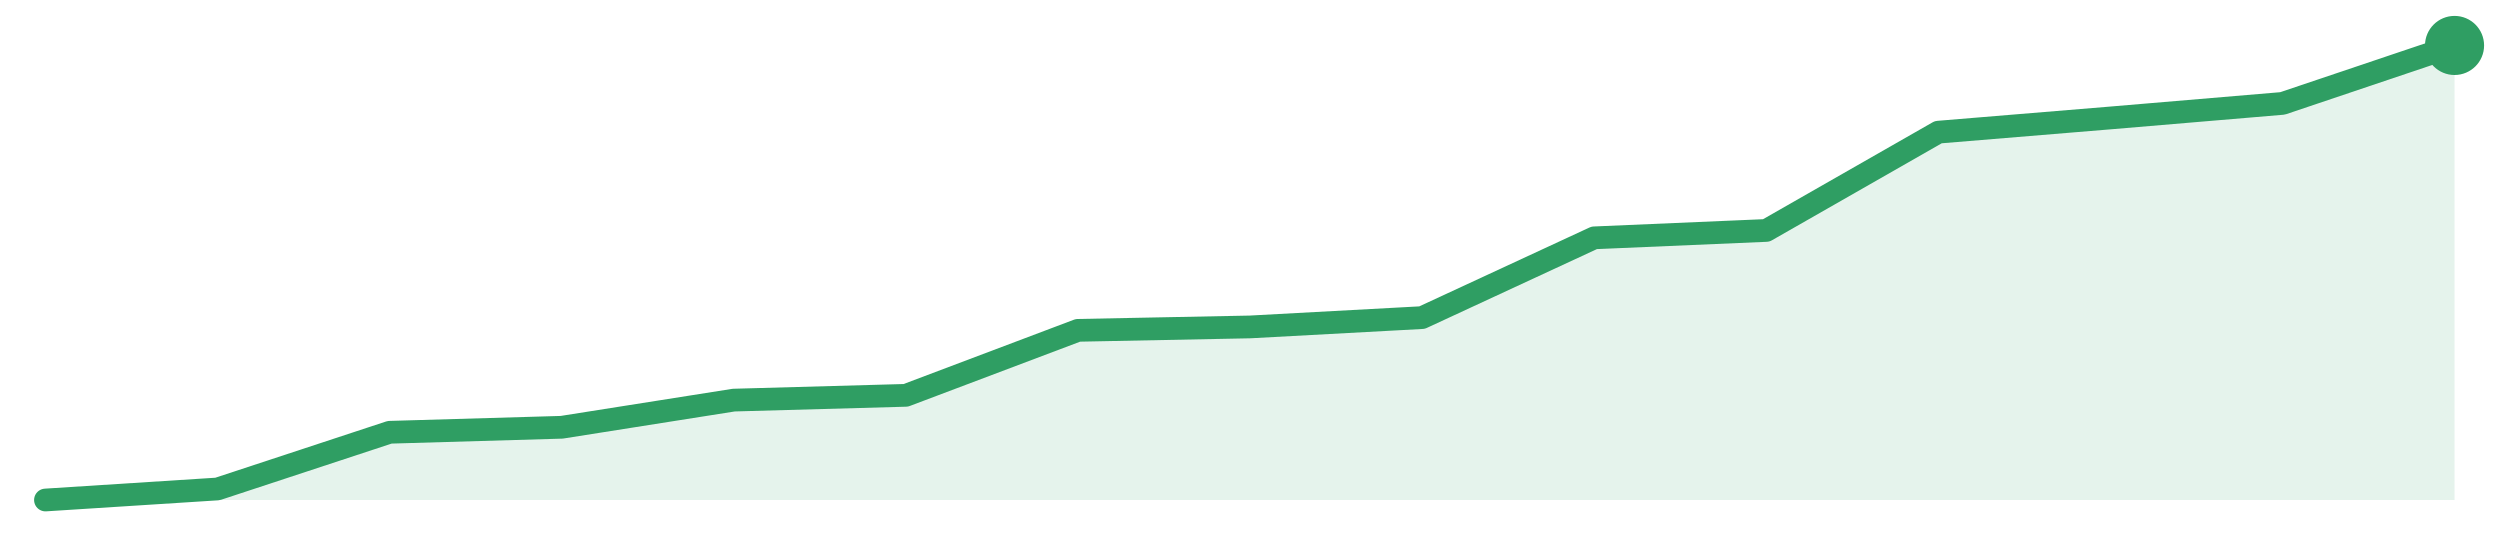
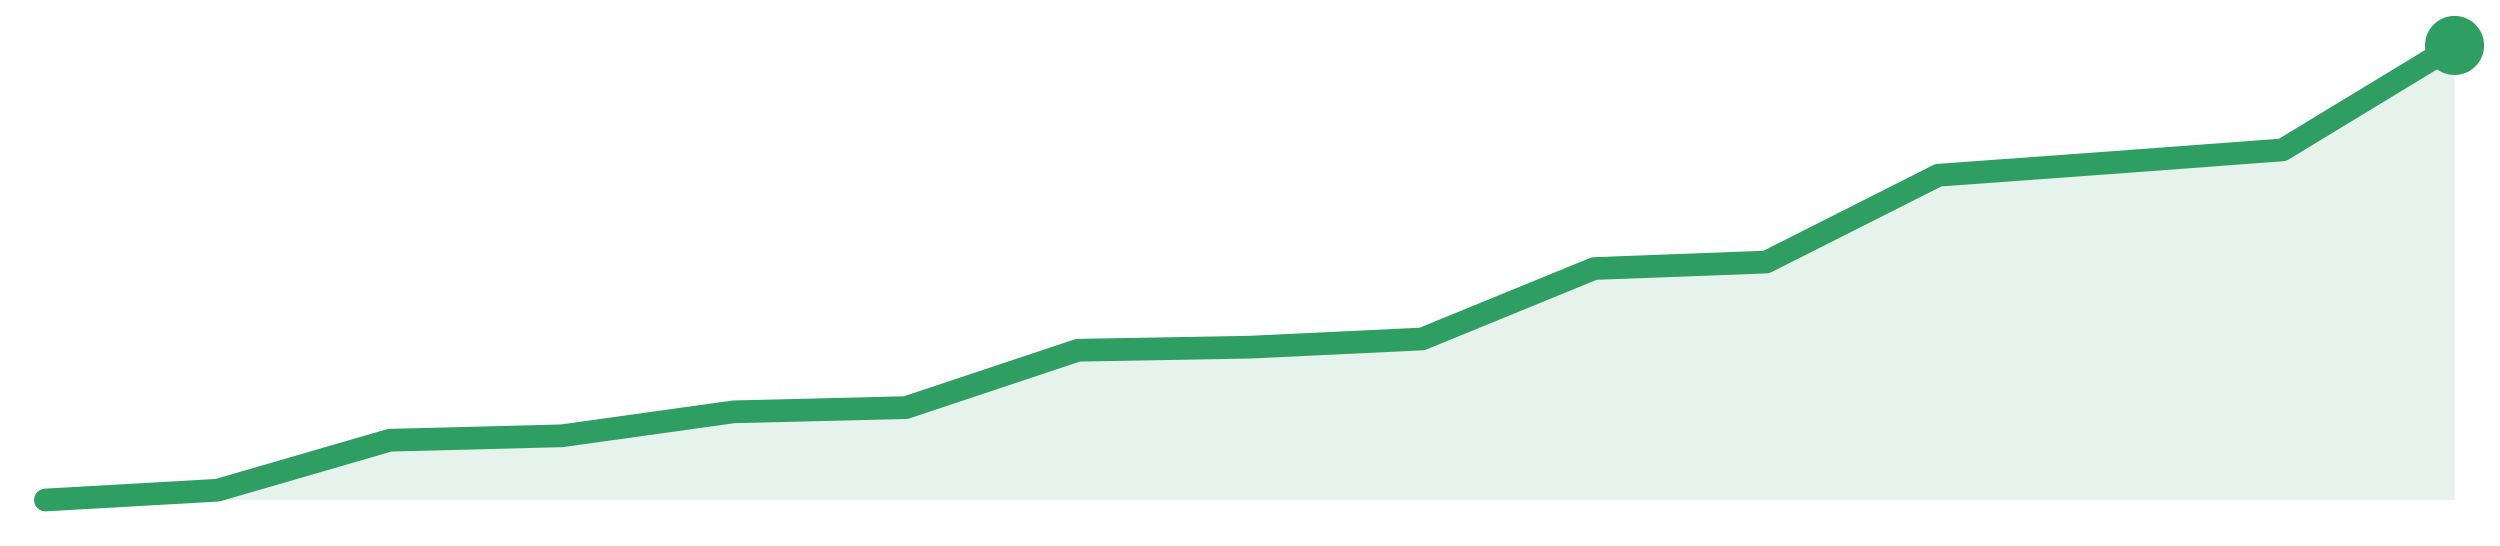
<svg xmlns="http://www.w3.org/2000/svg" width="220" height="48" viewBox="0 0 220 48" role="img" aria-label="trend">
-   <path d="M4.0,44.0 L4.0,44.0 L19.14,43.03 L34.29,38.04 L49.43,37.6 L64.57,35.21 L79.71,34.79 L94.86,29.07 L110.0,28.77 L125.14,27.95 L140.29,20.93 L155.43,20.28 L170.57,11.63 L185.71,10.38 L200.86,9.1 L216.0,4.0 L216.0,44.0 Z" fill="#2f9e631f" />
-   <path d="M4.0,44.0 L19.14,43.03 L34.29,38.04 L49.43,37.6 L64.57,35.21 L79.71,34.79 L94.86,29.07 L110.0,28.77 L125.14,27.95 L140.29,20.93 L155.43,20.28 L170.57,11.63 L185.71,10.38 L200.86,9.1 L216.0,4.0" fill="none" stroke="#2f9e63" stroke-width="2" stroke-linejoin="round" stroke-linecap="round" />
+   <path d="M4.0,44.0 L4.0,44.0 L19.14,43.14 L34.29,38.74 L49.43,38.35 L64.57,36.24 L79.71,35.87 L94.86,30.82 L110.0,30.55 L125.14,29.83 L140.29,23.63 L155.43,23.06 L170.57,15.42 L185.71,14.32 L200.86,13.19 L216.0,4.0 L216.0,44.0 Z" fill="#2f9e631f" />
+   <path d="M4.0,44.0 L19.14,43.14 L34.29,38.74 L49.43,38.35 L64.57,36.24 L79.71,35.87 L94.86,30.82 L110.0,30.55 L125.14,29.83 L140.29,23.63 L155.43,23.06 L170.57,15.42 L185.71,14.32 L200.86,13.19 L216.0,4.0" fill="none" stroke="#2f9e63" stroke-width="2" stroke-linejoin="round" stroke-linecap="round" />
  <circle cx="216.0" cy="4.0" r="2.6" fill="#2f9e63" />
</svg>
